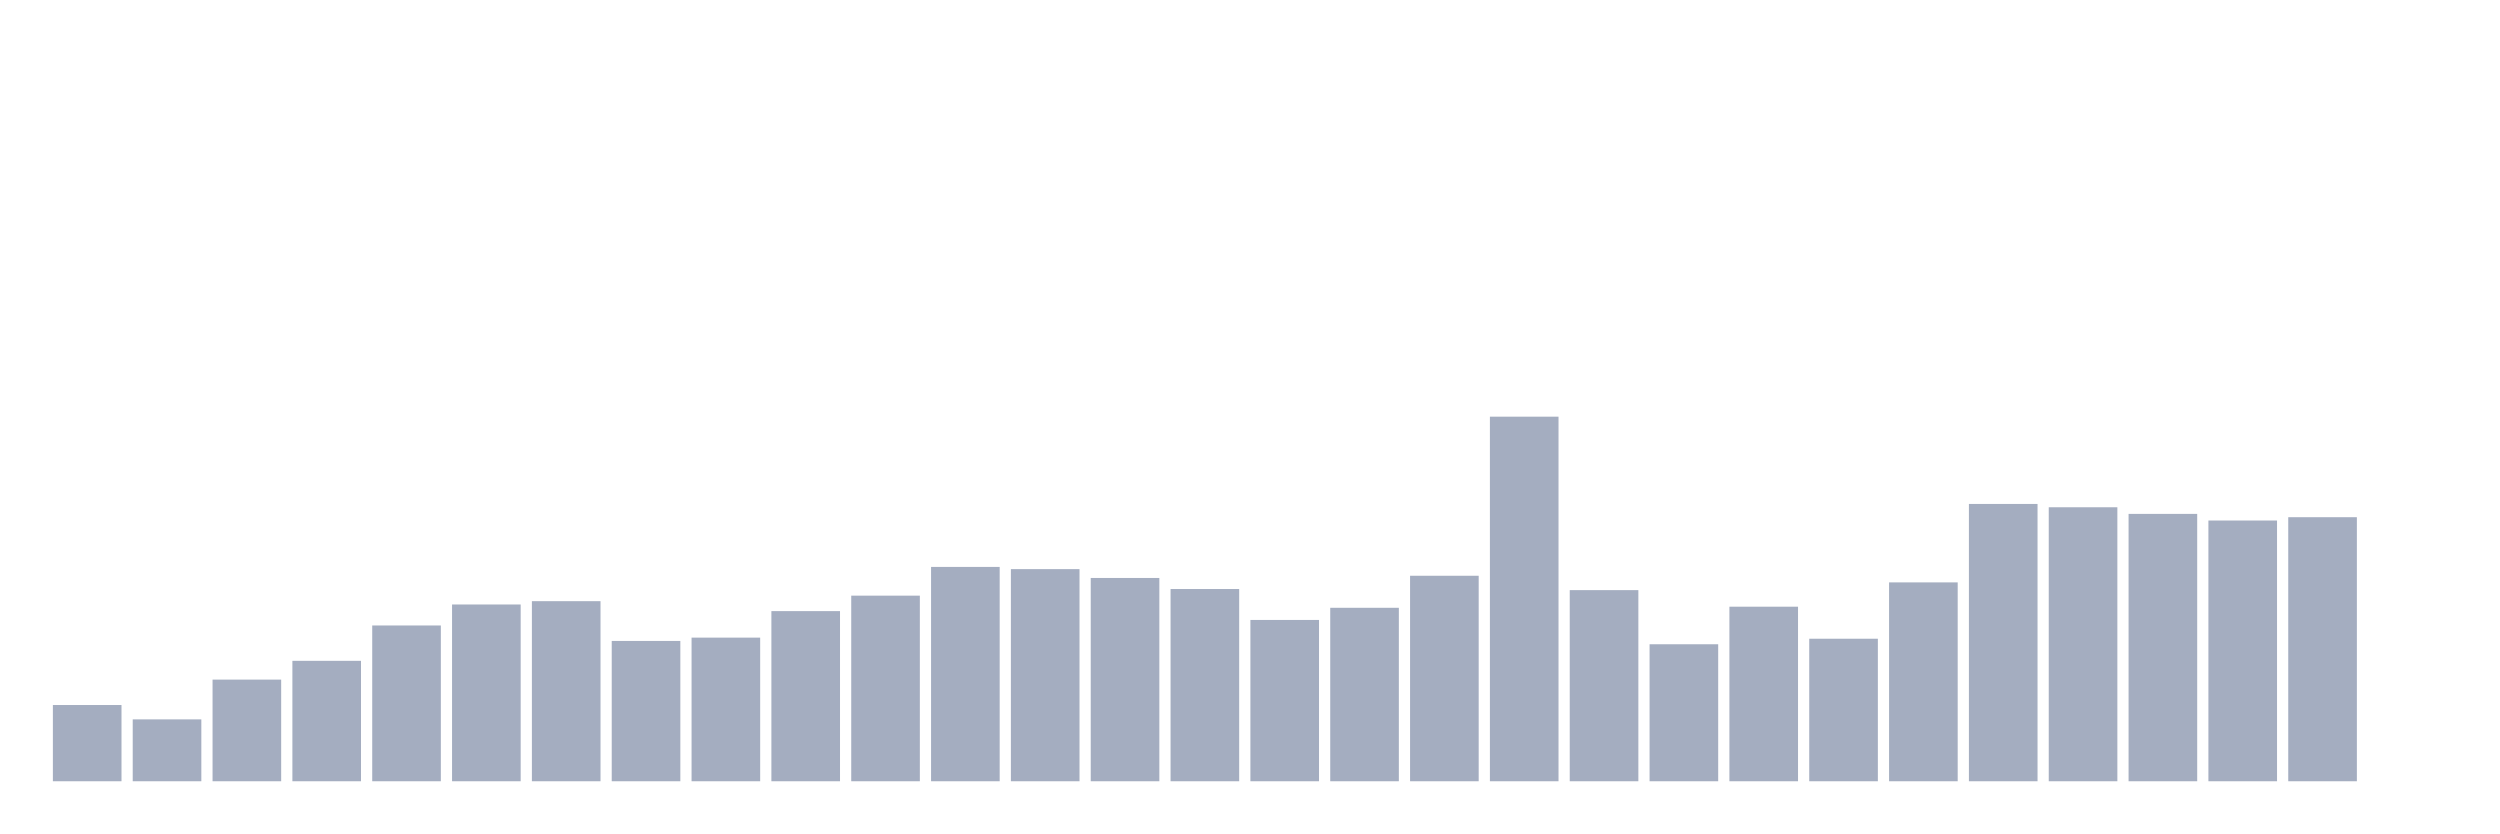
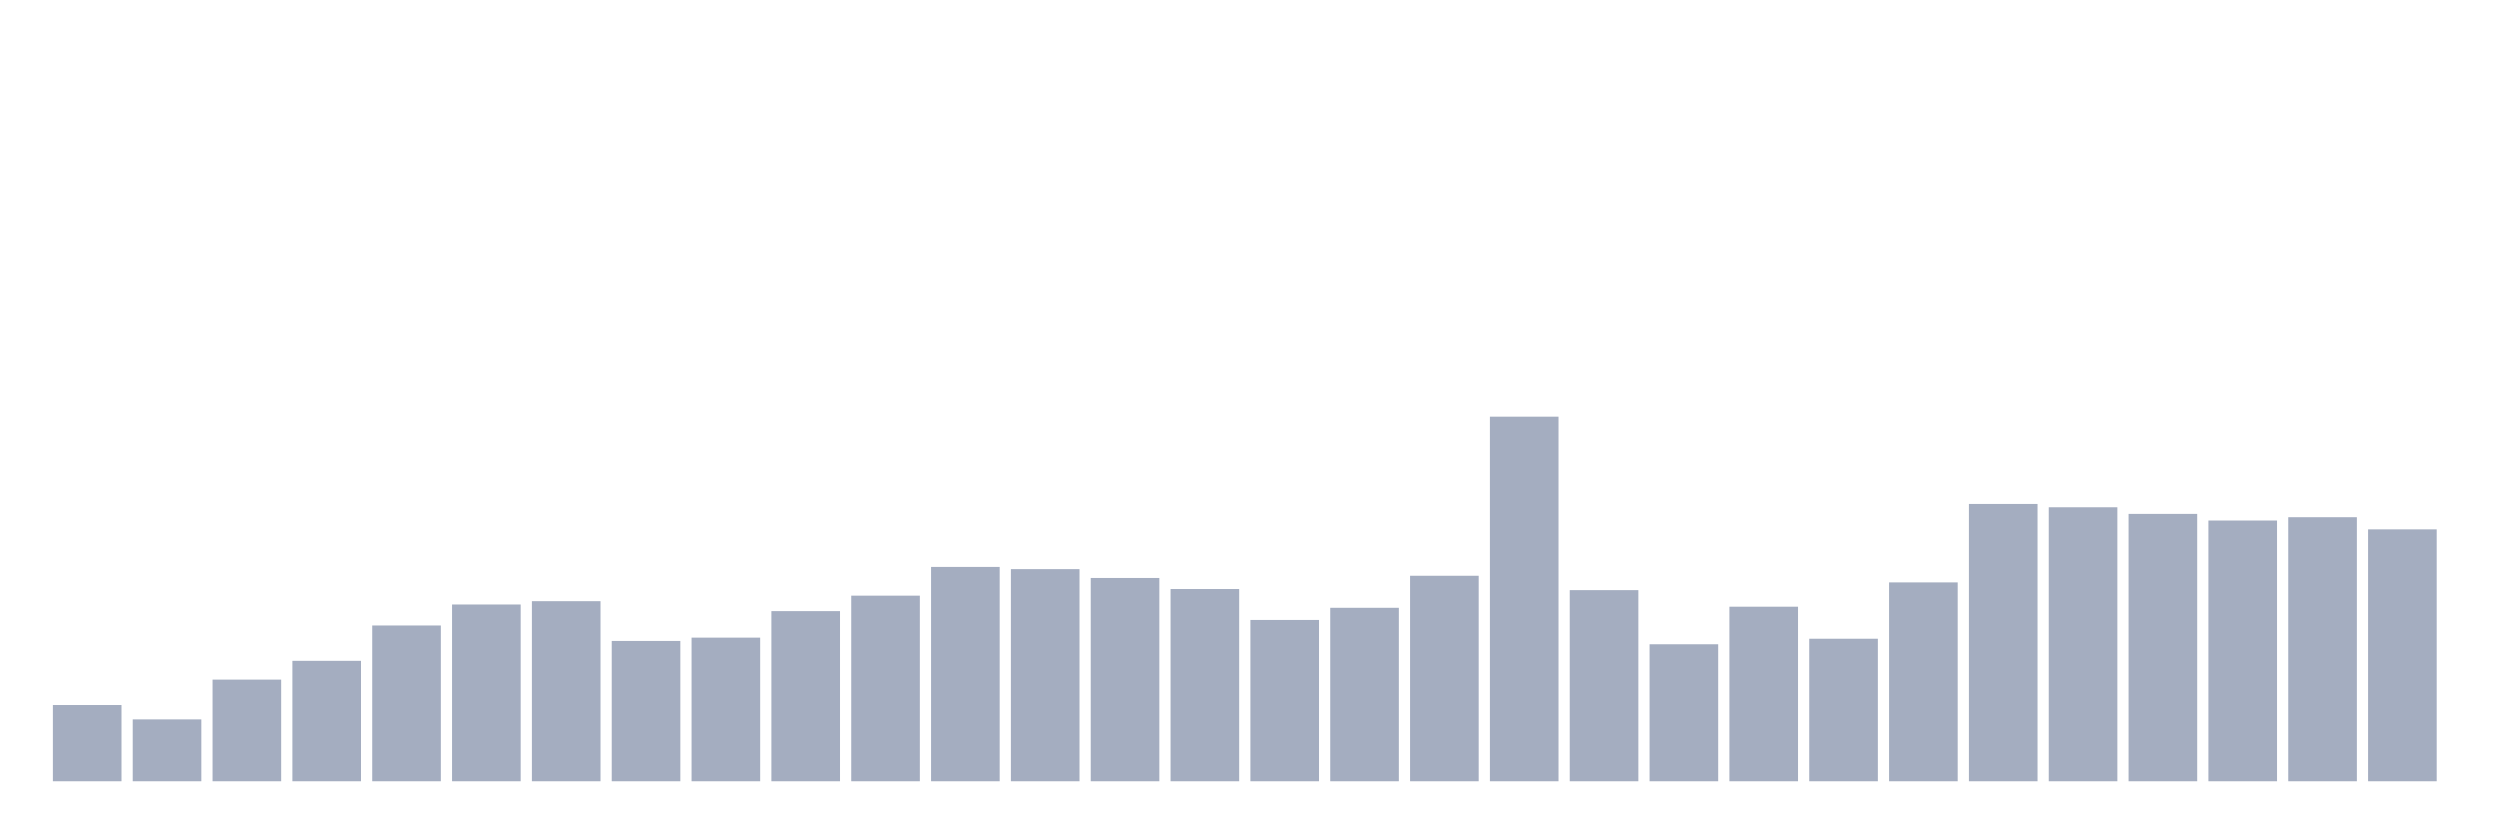
<svg xmlns="http://www.w3.org/2000/svg" viewBox="0 0 480 160">
  <g transform="translate(10,10)">
    <rect class="bar" x="0.153" width="13.175" y="125.364" height="14.636" fill="rgb(164,173,192)" />
    <rect class="bar" x="15.482" width="13.175" y="128.121" height="11.879" fill="rgb(164,173,192)" />
    <rect class="bar" x="30.81" width="13.175" y="120.485" height="19.515" fill="rgb(164,173,192)" />
    <rect class="bar" x="46.138" width="13.175" y="116.879" height="23.121" fill="rgb(164,173,192)" />
    <rect class="bar" x="61.466" width="13.175" y="110.091" height="29.909" fill="rgb(164,173,192)" />
    <rect class="bar" x="76.794" width="13.175" y="106.061" height="33.939" fill="rgb(164,173,192)" />
    <rect class="bar" x="92.123" width="13.175" y="105.424" height="34.576" fill="rgb(164,173,192)" />
    <rect class="bar" x="107.451" width="13.175" y="113.061" height="26.939" fill="rgb(164,173,192)" />
    <rect class="bar" x="122.779" width="13.175" y="112.424" height="27.576" fill="rgb(164,173,192)" />
    <rect class="bar" x="138.107" width="13.175" y="107.333" height="32.667" fill="rgb(164,173,192)" />
    <rect class="bar" x="153.436" width="13.175" y="104.364" height="35.636" fill="rgb(164,173,192)" />
    <rect class="bar" x="168.764" width="13.175" y="98.848" height="41.152" fill="rgb(164,173,192)" />
    <rect class="bar" x="184.092" width="13.175" y="99.273" height="40.727" fill="rgb(164,173,192)" />
    <rect class="bar" x="199.42" width="13.175" y="100.97" height="39.03" fill="rgb(164,173,192)" />
    <rect class="bar" x="214.748" width="13.175" y="103.091" height="36.909" fill="rgb(164,173,192)" />
    <rect class="bar" x="230.077" width="13.175" y="109.03" height="30.97" fill="rgb(164,173,192)" />
    <rect class="bar" x="245.405" width="13.175" y="106.697" height="33.303" fill="rgb(164,173,192)" />
    <rect class="bar" x="260.733" width="13.175" y="100.545" height="39.455" fill="rgb(164,173,192)" />
    <rect class="bar" x="276.061" width="13.175" y="70" height="70" fill="rgb(164,173,192)" />
    <rect class="bar" x="291.39" width="13.175" y="103.303" height="36.697" fill="rgb(164,173,192)" />
    <rect class="bar" x="306.718" width="13.175" y="113.697" height="26.303" fill="rgb(164,173,192)" />
    <rect class="bar" x="322.046" width="13.175" y="106.485" height="33.515" fill="rgb(164,173,192)" />
    <rect class="bar" x="337.374" width="13.175" y="112.636" height="27.364" fill="rgb(164,173,192)" />
    <rect class="bar" x="352.702" width="13.175" y="101.818" height="38.182" fill="rgb(164,173,192)" />
    <rect class="bar" x="368.031" width="13.175" y="86.758" height="53.242" fill="rgb(164,173,192)" />
    <rect class="bar" x="383.359" width="13.175" y="87.394" height="52.606" fill="rgb(164,173,192)" />
    <rect class="bar" x="398.687" width="13.175" y="88.667" height="51.333" fill="rgb(164,173,192)" />
    <rect class="bar" x="414.015" width="13.175" y="89.939" height="50.061" fill="rgb(164,173,192)" />
    <rect class="bar" x="429.344" width="13.175" y="89.303" height="50.697" fill="rgb(164,173,192)" />
-     <rect class="bar" x="444.672" width="13.175" y="140" height="0" fill="rgb(164,173,192)" />
+     <rect class="bar" x="444.672" width="13.175" y="91.636" height="48.364" fill="rgb(164,173,192)" />
  </g>
</svg>
